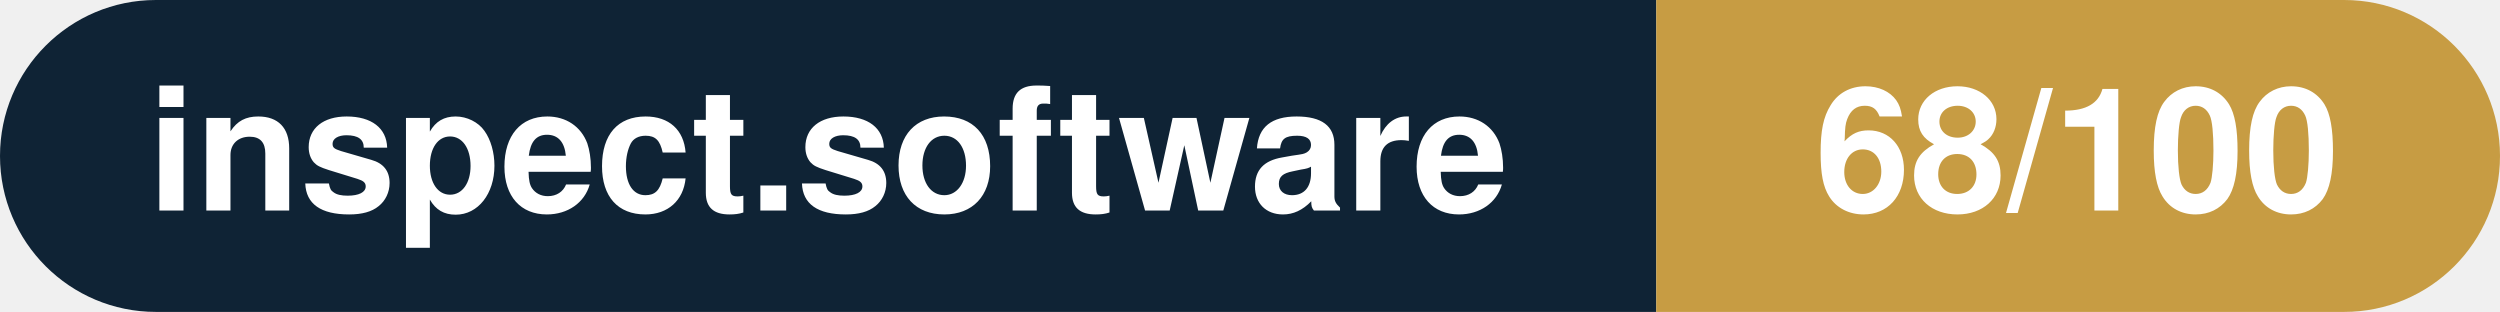
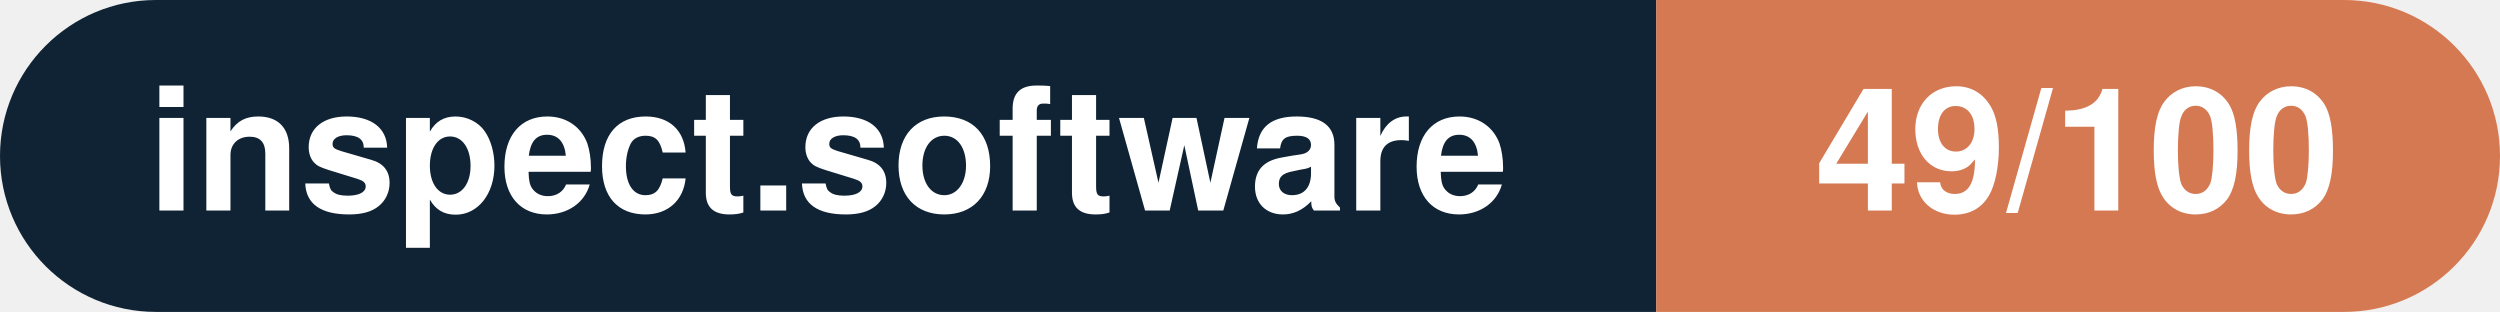
- <svg xmlns="http://www.w3.org/2000/svg" width="160.3" height="20" viewBox="0 0 160.3 20" role="img" aria-label="inspect.software: 68/100">
+ <svg xmlns="http://www.w3.org/2000/svg" width="160.3" height="20" viewBox="0 0 160.3 20" role="img" aria-label="inspect.software: 49/100">
  <clipPath id="rnd">
    <rect width="160.3" height="20" rx="10.0" fill="#fff" />
  </clipPath>
  <g clip-path="url(#rnd)">
    <rect width="106.2" height="20" fill="#0f2335" />
-     <rect x="106.2" width="54.1" height="20" fill="#c79c43" />
+     <rect x="106.2" width="54.1" height="20" fill="#d57953" />
  </g>
  <g fill="#fff" text-anchor="middle" font-family="Helvetica Neue,Helvetica,Arial,sans-serif" font-size="11">
    <text x="53.1" y="13.5" font-weight="600">inspect.software</text>
-     <text x="133.2" y="13.5" font-weight="700">68/100</text>
+     <text x="133.2" y="13.5" font-weight="700">49/100</text>
  </g>
</svg>
